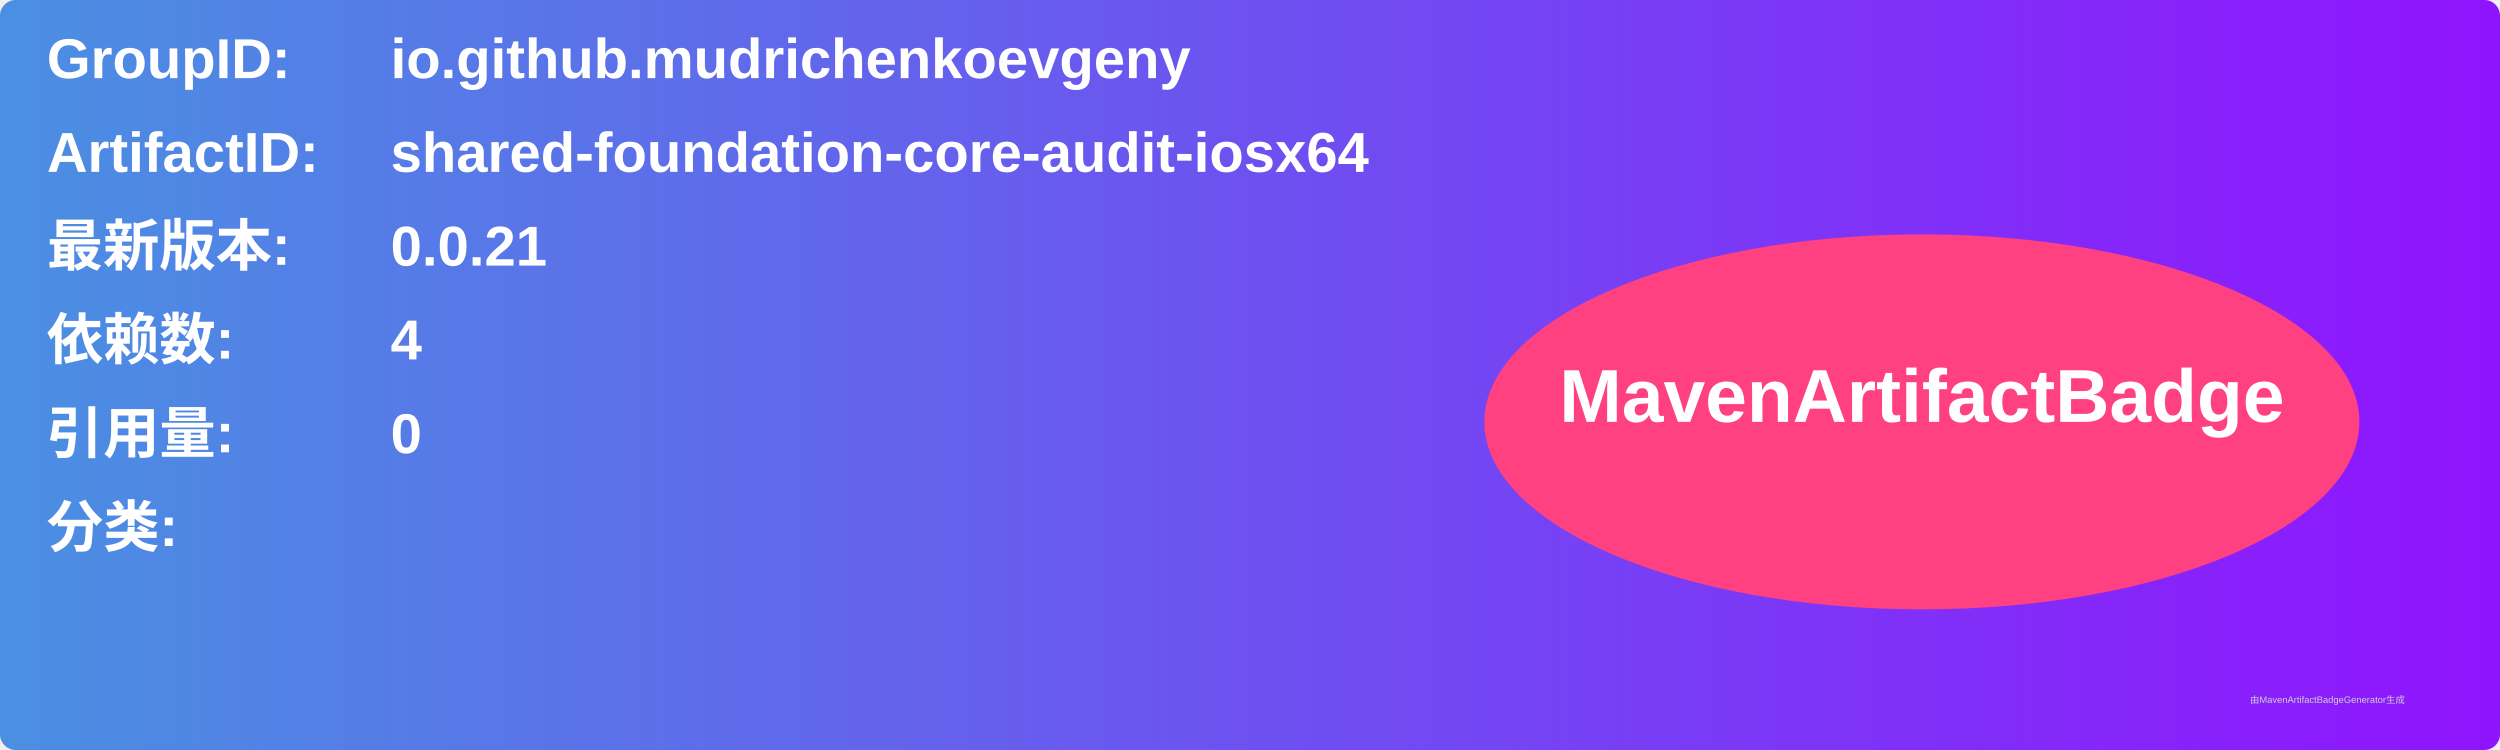
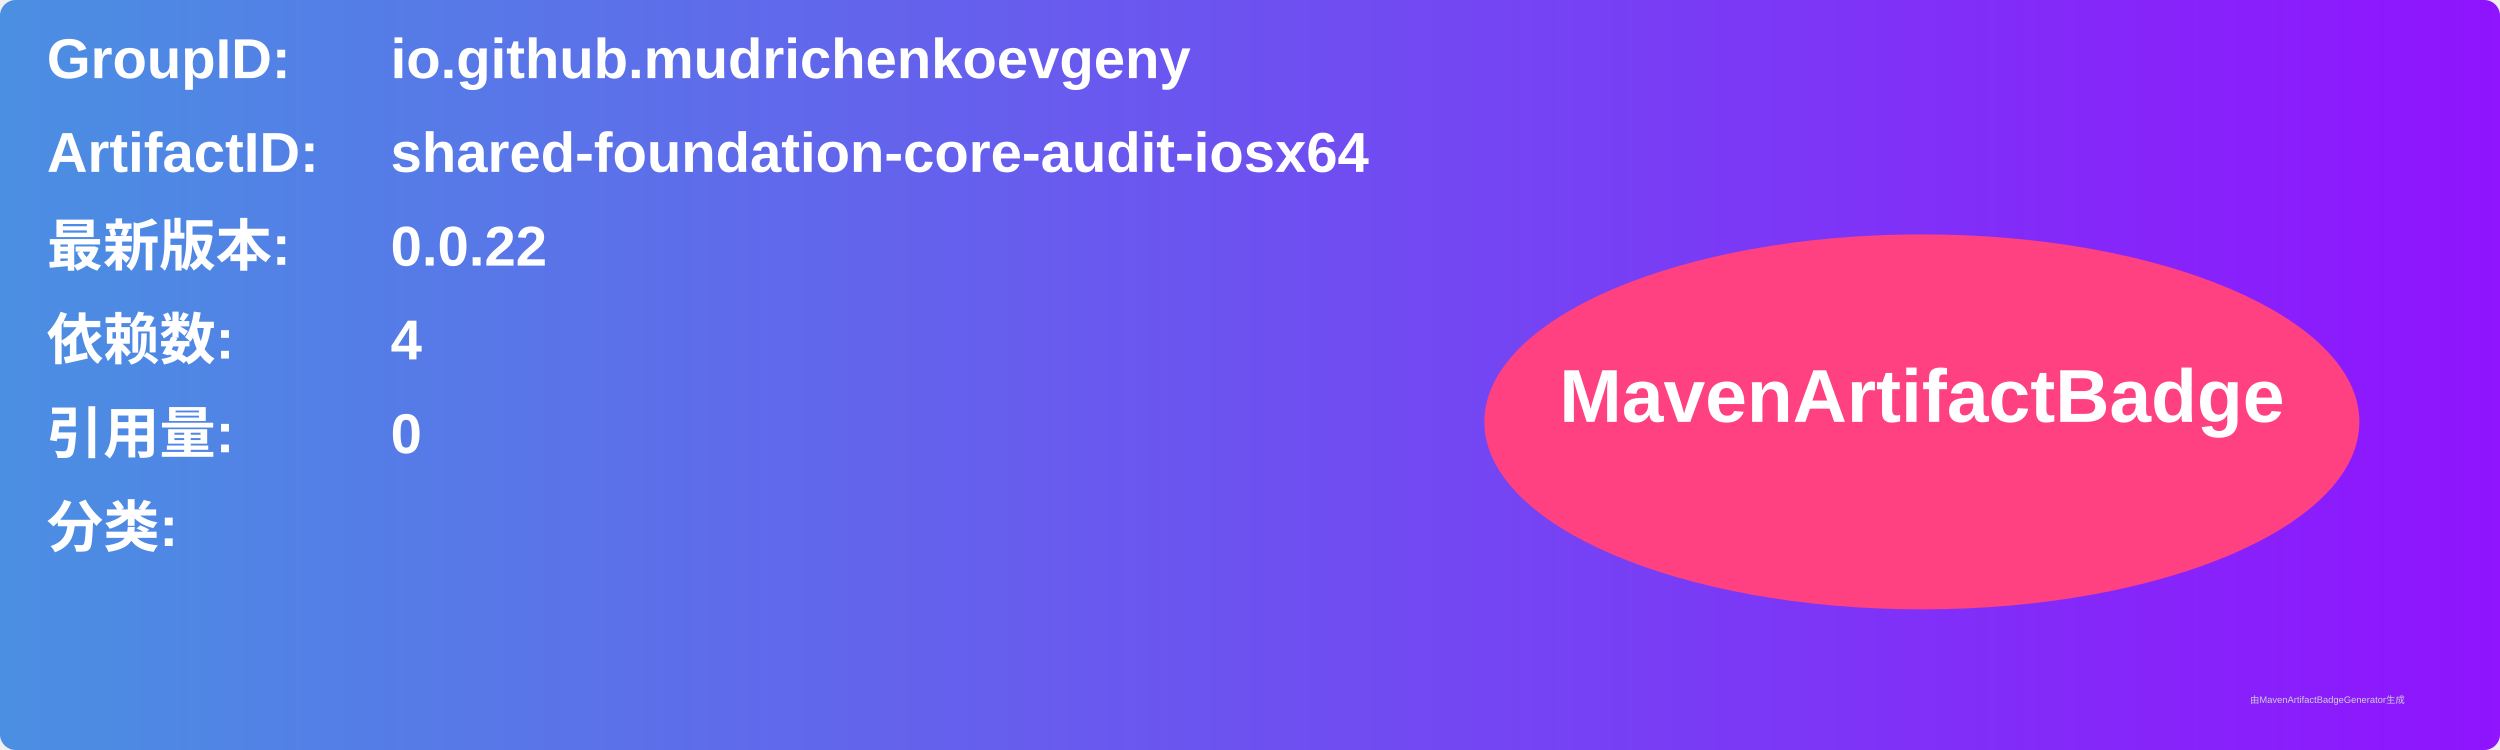
<svg xmlns="http://www.w3.org/2000/svg" width="800" height="240" viewBox="0 0 800 240">
  <linearGradient id="grad" x1="0%" y1="0%" x2="100%" y2="0%">
    <stop offset="0%" stop-color="#4a90e2" />
    <stop offset="100%" stop-color="#9013fe" />
  </linearGradient>
  <rect width="100%" height="100%" rx="5" ry="5" fill="url(#grad)" />
  <g transform="translate(15, 15)">
    <text x="0" y="10" font-family="Arial" font-size="18" fill="white" font-weight="bold" width="260">GroupID:</text>
    <text x="110" y="10" font-family="Arial" font-size="18" fill="white" font-weight="bold" width="460">io.github.mudrichenkoevgeny</text>
    <text x="0" y="40" font-family="Arial" font-size="18" fill="white" font-weight="bold" width="260">ArtifactID:</text>
    <text x="110" y="40" font-family="Arial" font-size="18" fill="white" font-weight="bold" width="460">shared-foundation-core-audit-iosx64</text>
    <text x="0" y="70" font-family="Arial" font-size="18" fill="white" font-weight="bold">最新版本:</text>
    <text x="110" y="70" font-family="Arial" font-size="18" fill="white" font-weight="bold">
-       <tspan font-weight="bold">0.0.21</tspan>
+       <tspan font-weight="bold">0.0.22</tspan>
    </text>
    <text x="0" y="100" font-family="Arial" font-size="18" fill="white" font-weight="bold">依赖数: </text>
    <text x="110" y="100" font-family="Arial" font-size="18" fill="white">
      <tspan font-weight="bold">4</tspan>
    </text>
    <text x="0" y="130" font-family="Arial" font-size="18" fill="white" font-weight="bold">引用量: </text>
    <text x="110" y="130" font-family="Arial" font-size="18" fill="white">
      <tspan font-weight="bold">0</tspan>
    </text>
    <text x="0" y="160" font-family="Arial" font-size="18" fill="white" font-weight="bold">分类:</text>
    <text x="10" y="190" font-family="Arial" font-size="10" fill="white">
      <tspan font-weight="bold" />
    </text>
    <ellipse cx="600" cy="120" rx="140" ry="60" fill="#ff4081" />
    <text x="600" y="120" text-anchor="middle" font-family="Arial" font-size="24" fill="white" font-weight="bold">MavenArtifactBadge</text>
  </g>
  <text x="720" y="225" font-family="Arial" font-size="3" fill="#d0d0d0">由MavenArtifactBadgeGenerator生成</text>
</svg>
